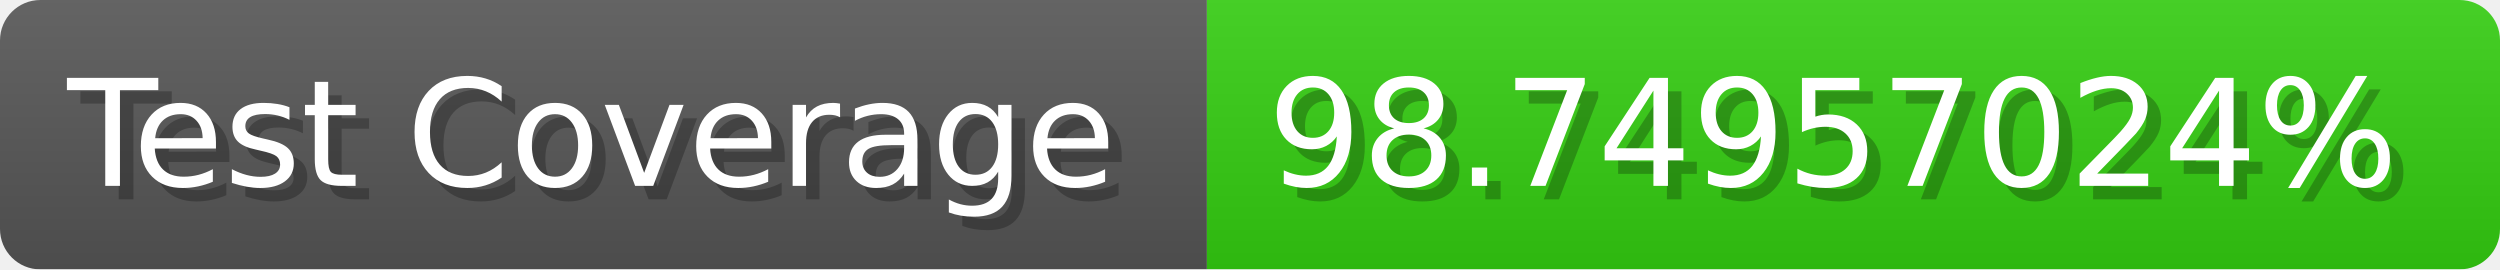
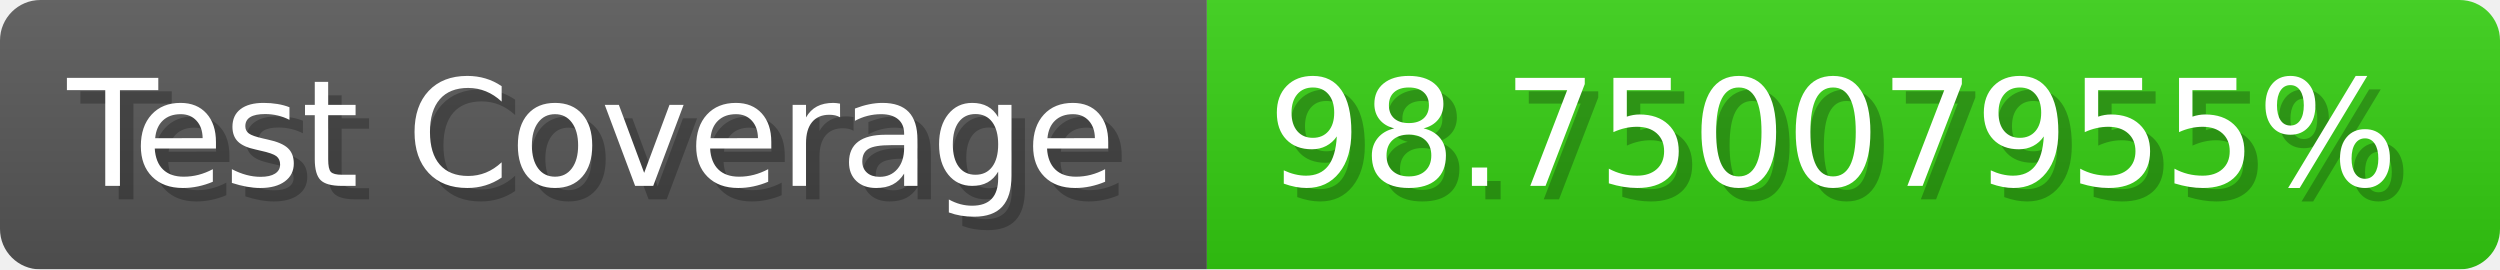
- <svg xmlns="http://www.w3.org/2000/svg" width="185.6" height="20" viewBox="0 0 1856 200" role="img" aria-label="Test Coverage: 98.74957024%">
+ <svg xmlns="http://www.w3.org/2000/svg" width="185.6" height="20" viewBox="0 0 1856 200" role="img" aria-label="Test Coverage: 98.75007955%">
  <linearGradient id="a" x2="0" y2="100%">
    <stop offset="0" stop-opacity=".1" stop-color="#EEE" />
    <stop offset="1" stop-opacity=".1" />
  </linearGradient>
  <mask id="m">
    <rect width="1856" height="200" rx="30" fill="#FFF" />
  </mask>
  <g mask="url(#m)">
    <rect width="896" height="200" fill="#555" />
    <rect width="960" height="200" fill="#3C1" x="896" />
    <rect width="1856" height="200" fill="url(#a)" />
  </g>
  <g aria-hidden="true" fill="#fff" text-anchor="start" font-family="Verdana,DejaVu Sans,sans-serif" font-size="110">
    <text x="60" y="148" textLength="796" fill="#000" opacity="0.25">Test Coverage</text>
    <text x="50" y="138" textLength="796">Test Coverage</text>
-     <text x="951" y="148" textLength="860" fill="#000" opacity="0.25">98.74957024%</text>
-     <text x="941" y="138" textLength="860">98.74957024%</text>
+     <text x="951" y="148" textLength="860" fill="#000" opacity="0.25">98.75007955%</text>
+     <text x="941" y="138" textLength="860">98.75007955%</text>
  </g>
</svg>
